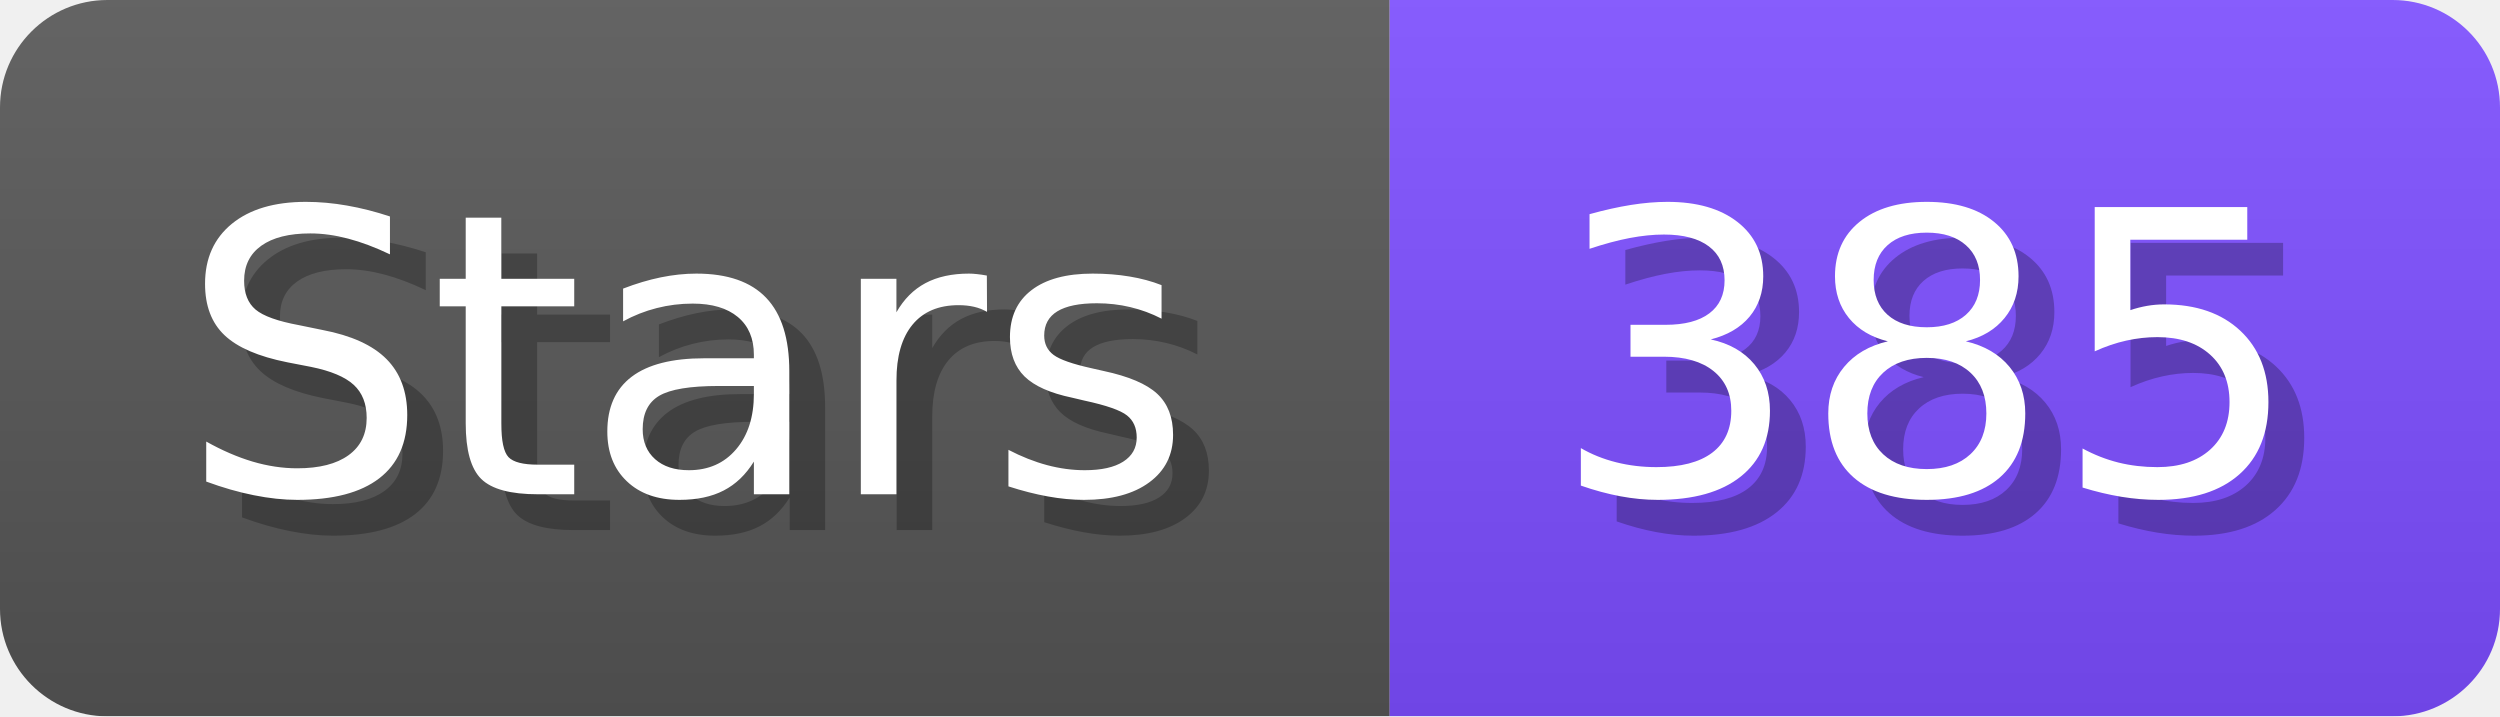
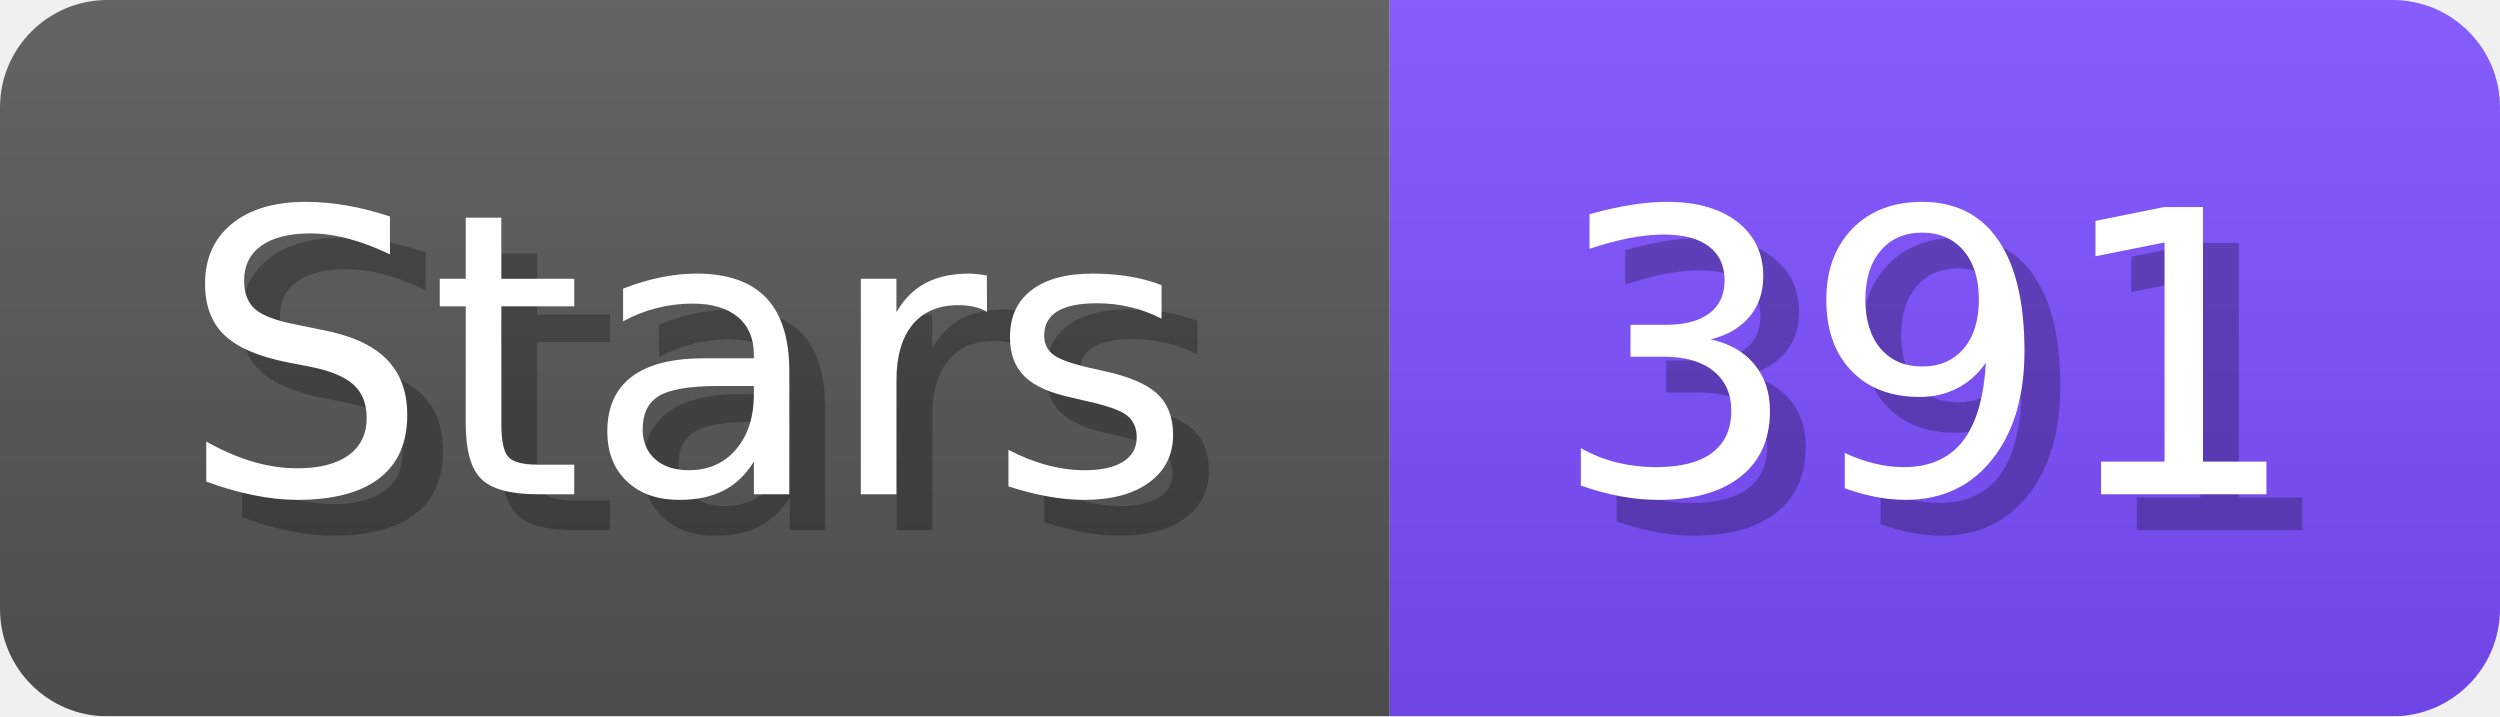
- <svg xmlns="http://www.w3.org/2000/svg" width="69.8" height="20" viewBox="0 0 698 200" role="img" aria-label="Stars: 385">
+ <svg xmlns="http://www.w3.org/2000/svg" width="69.8" height="20" viewBox="0 0 698 200" role="img" aria-label="Stars: 391">
  <linearGradient id="a" x2="0" y2="100%">
    <stop offset="0" stop-opacity=".1" stop-color="#EEE" />
    <stop offset="1" stop-opacity=".1" />
  </linearGradient>
  <mask id="m">
    <rect width="698" height="200" rx="30" fill="#FFF" />
  </mask>
  <g mask="url(#m)">
    <rect width="388" height="200" fill="#555" />
    <rect width="310" height="200" fill="#7C4DFF" x="388" />
    <rect width="698" height="200" fill="url(#a)" />
  </g>
  <g aria-hidden="true" fill="#fff" text-anchor="start" font-family="Verdana,DejaVu Sans,sans-serif" font-size="110">
    <text x="60" y="148" textLength="288" fill="#000" opacity="0.25">Stars</text>
    <text x="50" y="138" textLength="288">Stars</text>
-     <text x="443" y="148" textLength="210" fill="#000" opacity="0.25">385</text>
-     <text x="433" y="138" textLength="210">385</text>
+     <text x="443" y="148" textLength="210" fill="#000" opacity="0.25">391</text>
+     <text x="433" y="138" textLength="210">391</text>
  </g>
</svg>
